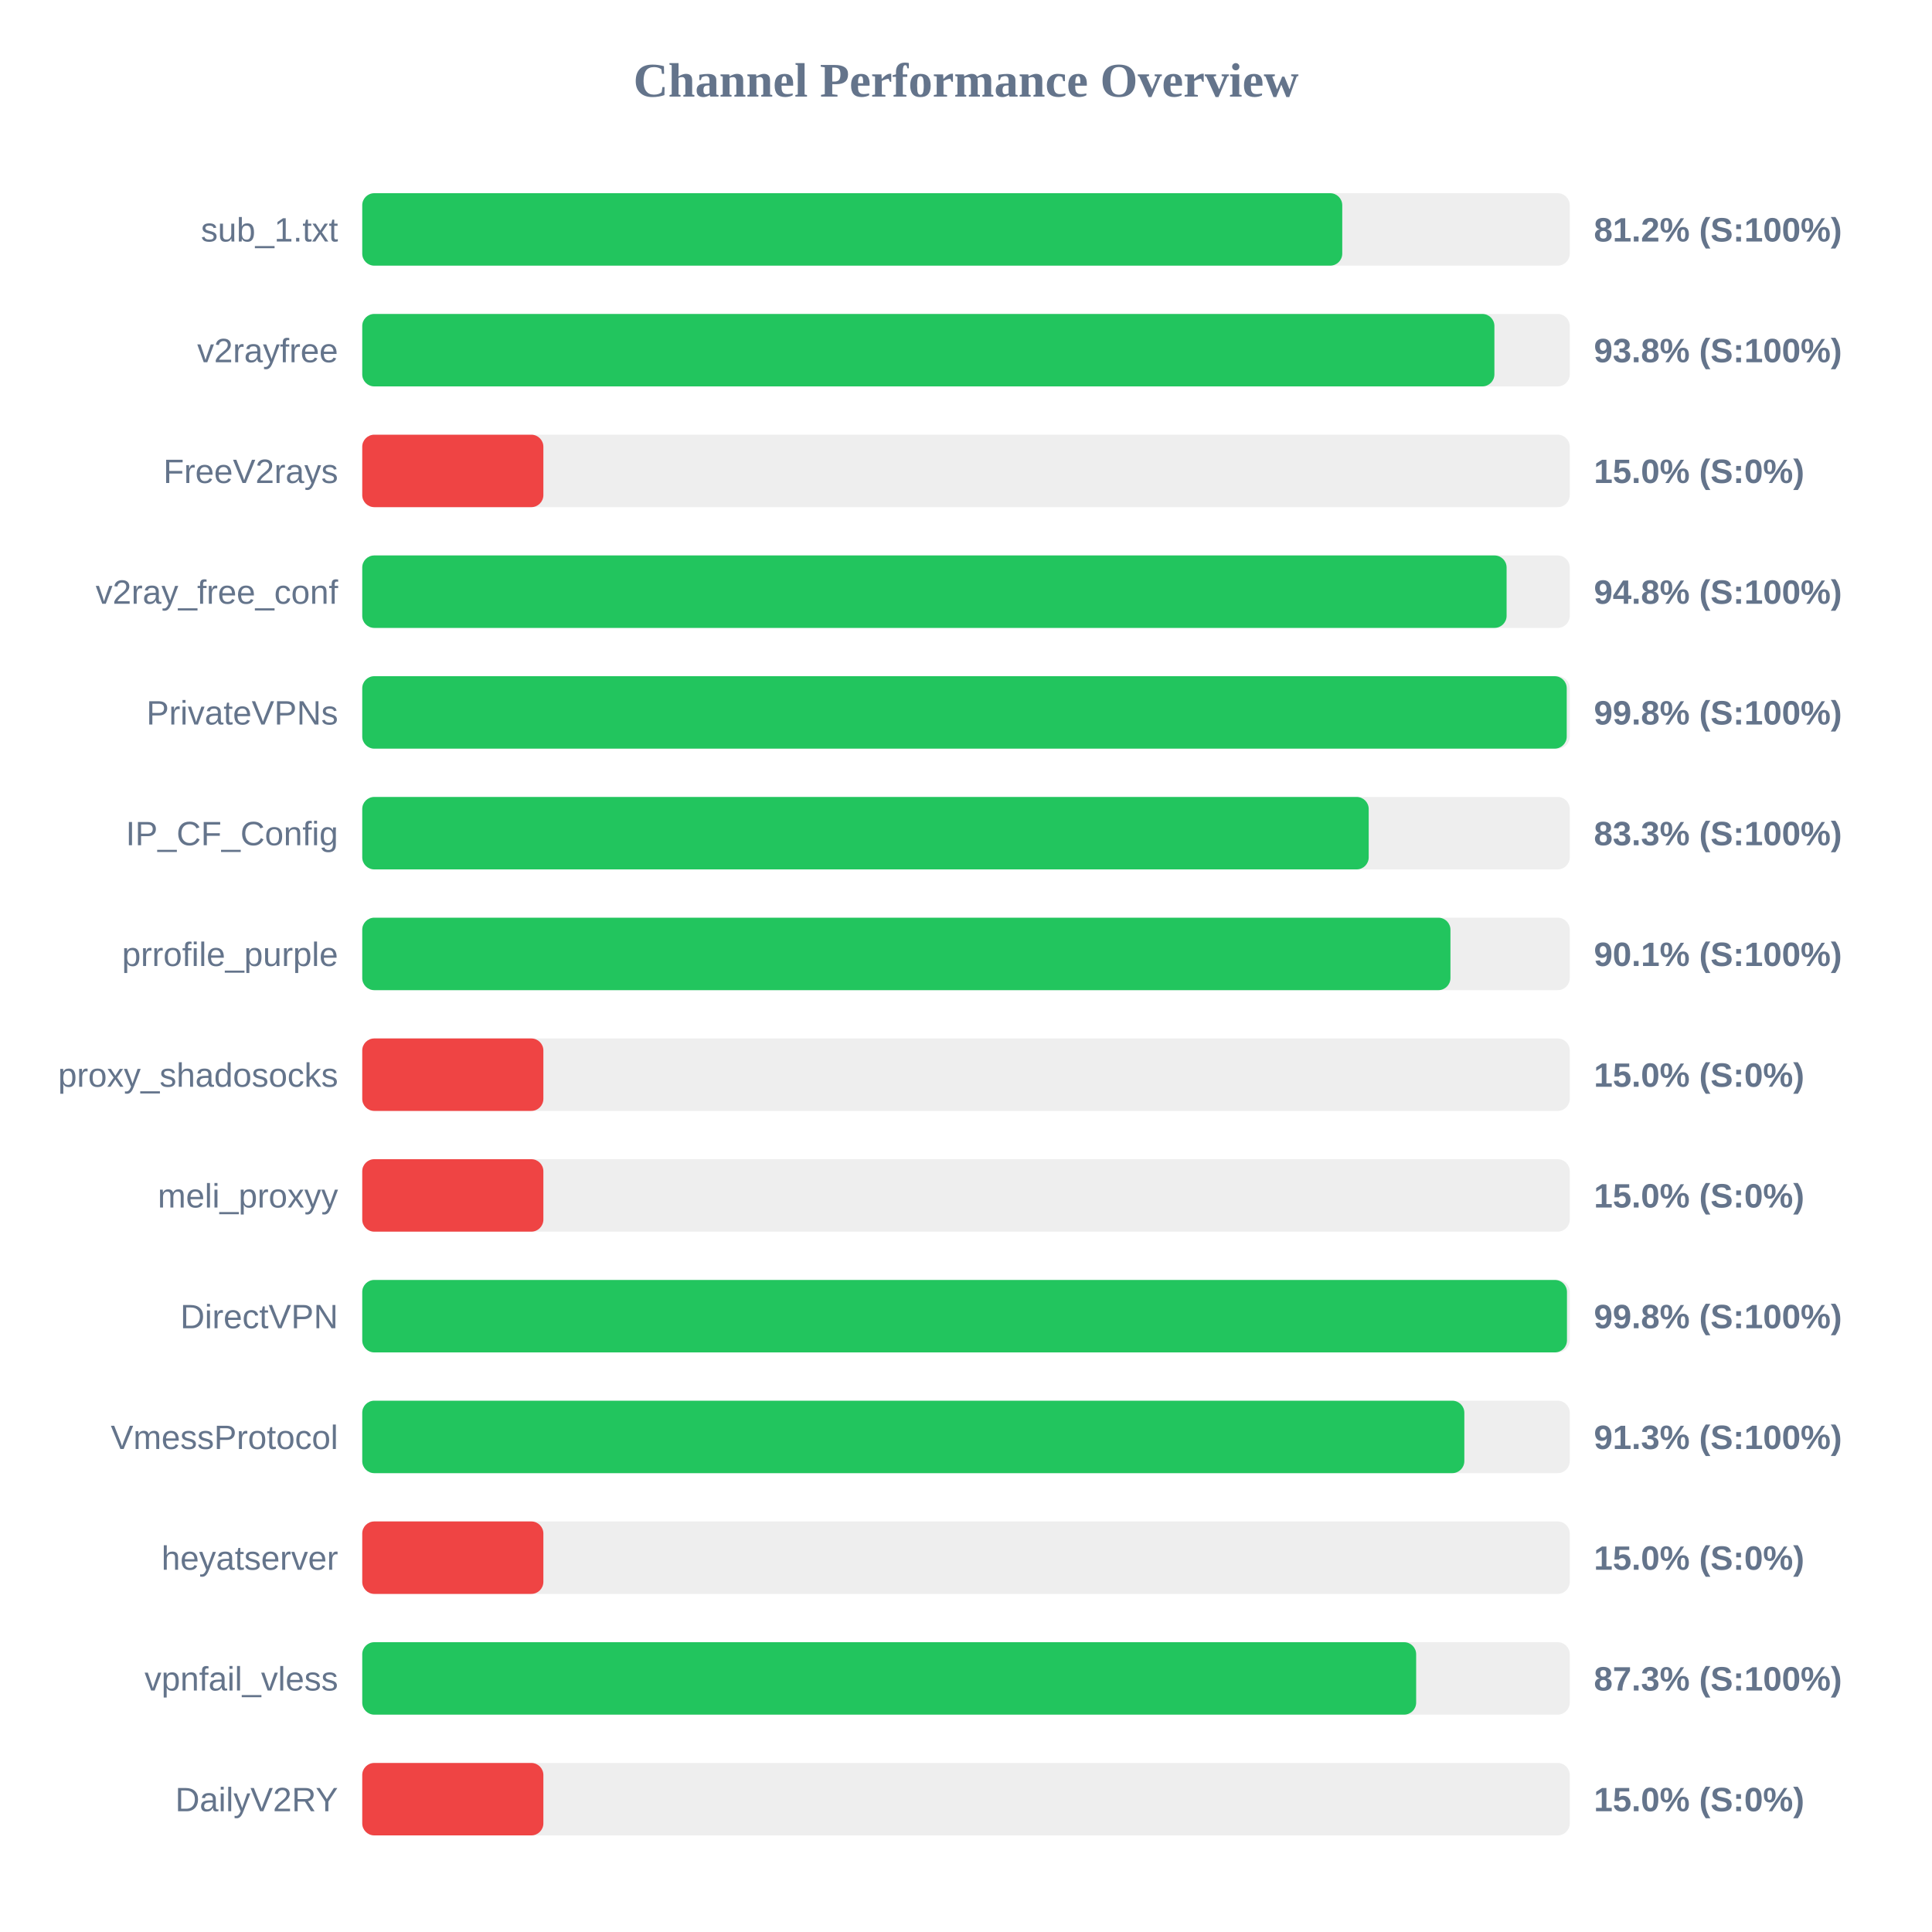
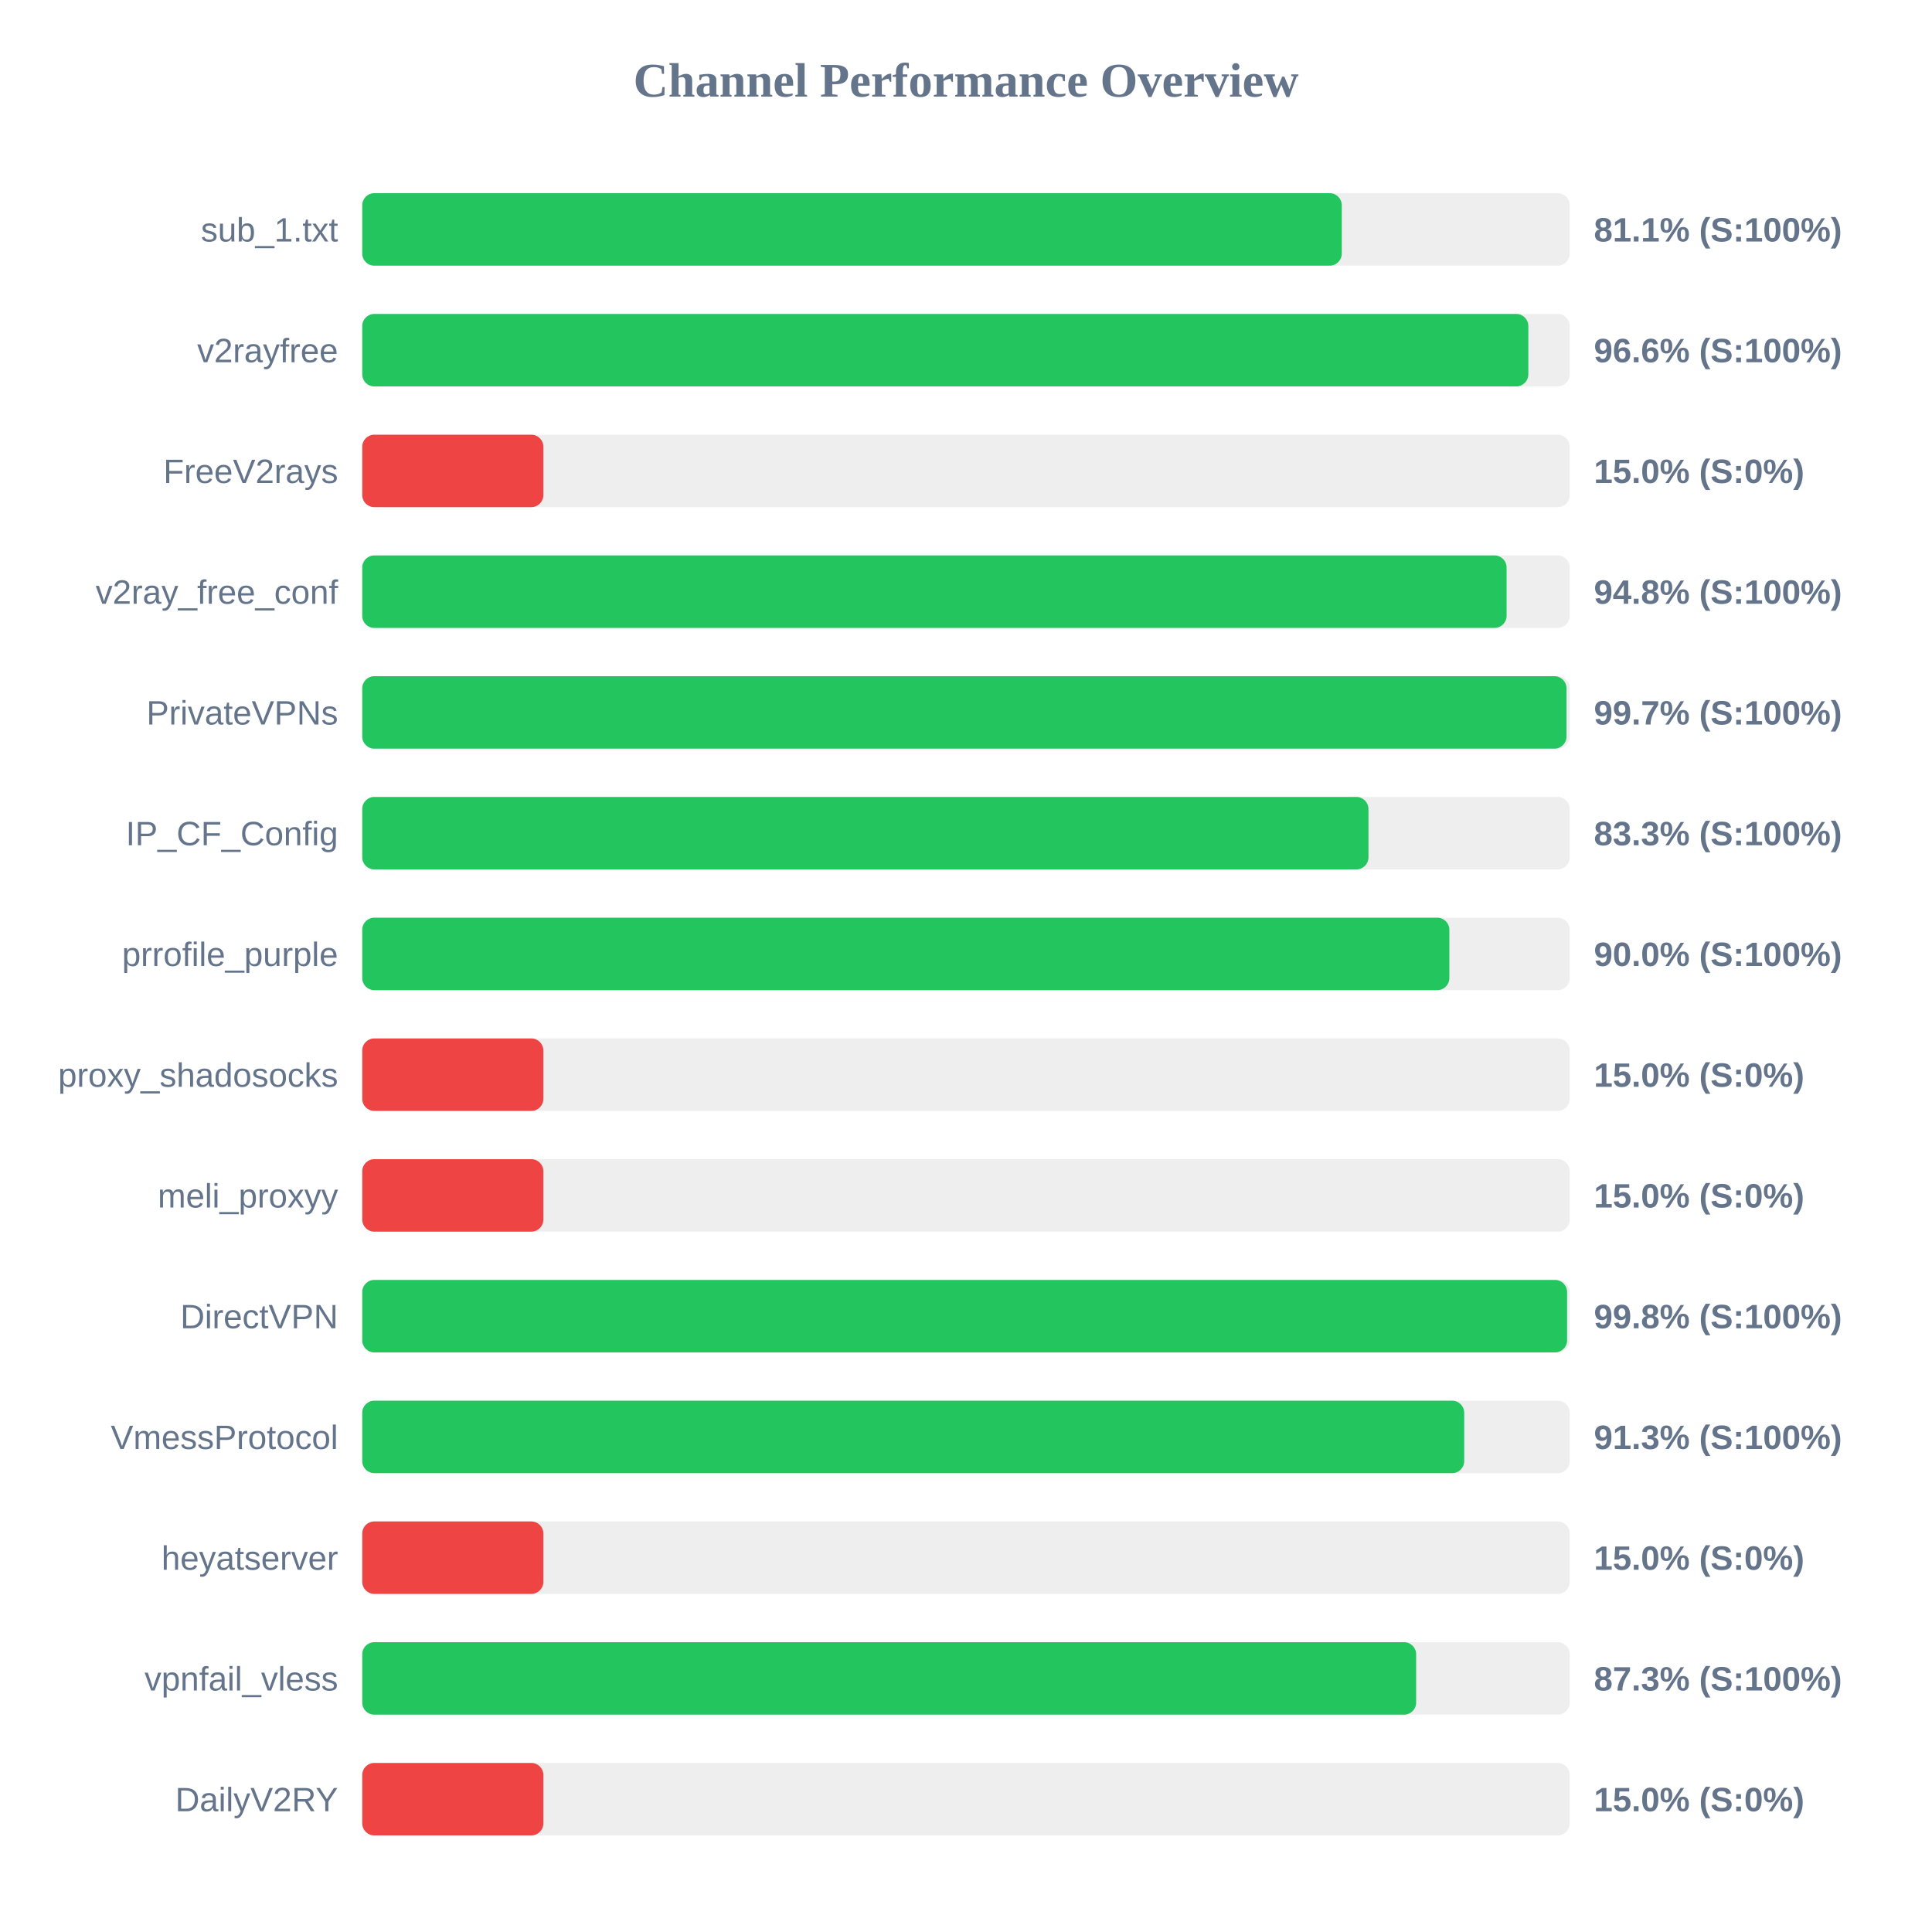
<svg xmlns="http://www.w3.org/2000/svg" width="800" height="800" version="1.1">
  <style>
        .row { font: 14px Arial; fill: #64748b; }
        .score { font: bold 14px Arial; fill: #64748b; }
    </style>
  <text x="400" y="40" text-anchor="middle" font-size="20px" font-weight="bold" fill="#64748b">Channel Performance Overview</text>
  <rect x="150" y="80" width="500" height="30" fill="#eee" rx="5" />
-   <rect x="150" y="80" width="405.8" height="30" fill="#22c55e" rx="5" />
+   <rect x="150" y="80" width="405.6" height="30" fill="#22c55e" rx="5" />
  <text x="140" y="100" text-anchor="end" class="row">sub_1.txt</text>
-   <text x="660" y="100" text-anchor="start" class="score">81.2% (S:100%)</text>
+   <text x="660" y="100" text-anchor="start" class="score">81.1% (S:100%)</text>
  <rect x="150" y="130" width="500" height="30" fill="#eee" rx="5" />
-   <rect x="150" y="130" width="468.8" height="30" fill="#22c55e" rx="5" />
+   <rect x="150" y="130" width="482.85" height="30" fill="#22c55e" rx="5" />
  <text x="140" y="150" text-anchor="end" class="row">v2rayfree</text>
-   <text x="660" y="150" text-anchor="start" class="score">93.8% (S:100%)</text>
+   <text x="660" y="150" text-anchor="start" class="score">96.6% (S:100%)</text>
  <rect x="150" y="180" width="500" height="30" fill="#eee" rx="5" />
  <rect x="150" y="180" width="75.0" height="30" fill="#ef4444" rx="5" />
  <text x="140" y="200" text-anchor="end" class="row">FreeV2rays</text>
  <text x="660" y="200" text-anchor="start" class="score">15.0% (S:0%)</text>
  <rect x="150" y="230" width="500" height="30" fill="#eee" rx="5" />
  <rect x="150" y="230" width="473.85" height="30" fill="#22c55e" rx="5" />
  <text x="140" y="250" text-anchor="end" class="row">v2ray_free_conf</text>
  <text x="660" y="250" text-anchor="start" class="score">94.8% (S:100%)</text>
  <rect x="150" y="280" width="500" height="30" fill="#eee" rx="5" />
-   <rect x="150" y="280" width="498.75" height="30" fill="#22c55e" rx="5" />
+   <rect x="150" y="280" width="498.65" height="30" fill="#22c55e" rx="5" />
  <text x="140" y="300" text-anchor="end" class="row">PrivateVPNs</text>
-   <text x="660" y="300" text-anchor="start" class="score">99.8% (S:100%)</text>
+   <text x="660" y="300" text-anchor="start" class="score">99.7% (S:100%)</text>
  <rect x="150" y="330" width="500" height="30" fill="#eee" rx="5" />
-   <rect x="150" y="330" width="416.75" height="30" fill="#22c55e" rx="5" />
+   <rect x="150" y="330" width="416.65" height="30" fill="#22c55e" rx="5" />
  <text x="140" y="350" text-anchor="end" class="row">IP_CF_Config</text>
  <text x="660" y="350" text-anchor="start" class="score">83.3% (S:100%)</text>
  <rect x="150" y="380" width="500" height="30" fill="#eee" rx="5" />
-   <rect x="150" y="380" width="450.6" height="30" fill="#22c55e" rx="5" />
+   <rect x="150" y="380" width="450.15" height="30" fill="#22c55e" rx="5" />
  <text x="140" y="400" text-anchor="end" class="row">prrofile_purple</text>
-   <text x="660" y="400" text-anchor="start" class="score">90.1% (S:100%)</text>
+   <text x="660" y="400" text-anchor="start" class="score">90.0% (S:100%)</text>
  <rect x="150" y="430" width="500" height="30" fill="#eee" rx="5" />
  <rect x="150" y="430" width="75.0" height="30" fill="#ef4444" rx="5" />
  <text x="140" y="450" text-anchor="end" class="row">proxy_shadosocks</text>
  <text x="660" y="450" text-anchor="start" class="score">15.0% (S:0%)</text>
  <rect x="150" y="480" width="500" height="30" fill="#eee" rx="5" />
  <rect x="150" y="480" width="75.0" height="30" fill="#ef4444" rx="5" />
  <text x="140" y="500" text-anchor="end" class="row">meli_proxyy</text>
  <text x="660" y="500" text-anchor="start" class="score">15.0% (S:0%)</text>
  <rect x="150" y="530" width="500" height="30" fill="#eee" rx="5" />
-   <rect x="150" y="530" width="498.85" height="30" fill="#22c55e" rx="5" />
+   <rect x="150" y="530" width="498.9" height="30" fill="#22c55e" rx="5" />
  <text x="140" y="550" text-anchor="end" class="row">DirectVPN</text>
  <text x="660" y="550" text-anchor="start" class="score">99.8% (S:100%)</text>
  <rect x="150" y="580" width="500" height="30" fill="#eee" rx="5" />
-   <rect x="150" y="580" width="456.35" height="30" fill="#22c55e" rx="5" />
+   <rect x="150" y="580" width="456.3" height="30" fill="#22c55e" rx="5" />
  <text x="140" y="600" text-anchor="end" class="row">VmessProtocol</text>
  <text x="660" y="600" text-anchor="start" class="score">91.3% (S:100%)</text>
  <rect x="150" y="630" width="500" height="30" fill="#eee" rx="5" />
  <rect x="150" y="630" width="75.0" height="30" fill="#ef4444" rx="5" />
  <text x="140" y="650" text-anchor="end" class="row">heyatserver</text>
  <text x="660" y="650" text-anchor="start" class="score">15.0% (S:0%)</text>
  <rect x="150" y="680" width="500" height="30" fill="#eee" rx="5" />
  <rect x="150" y="680" width="436.4" height="30" fill="#22c55e" rx="5" />
  <text x="140" y="700" text-anchor="end" class="row">vpnfail_vless</text>
  <text x="660" y="700" text-anchor="start" class="score">87.3% (S:100%)</text>
  <rect x="150" y="730" width="500" height="30" fill="#eee" rx="5" />
  <rect x="150" y="730" width="75.0" height="30" fill="#ef4444" rx="5" />
  <text x="140" y="750" text-anchor="end" class="row">DailyV2RY</text>
  <text x="660" y="750" text-anchor="start" class="score">15.0% (S:0%)</text>
</svg>
